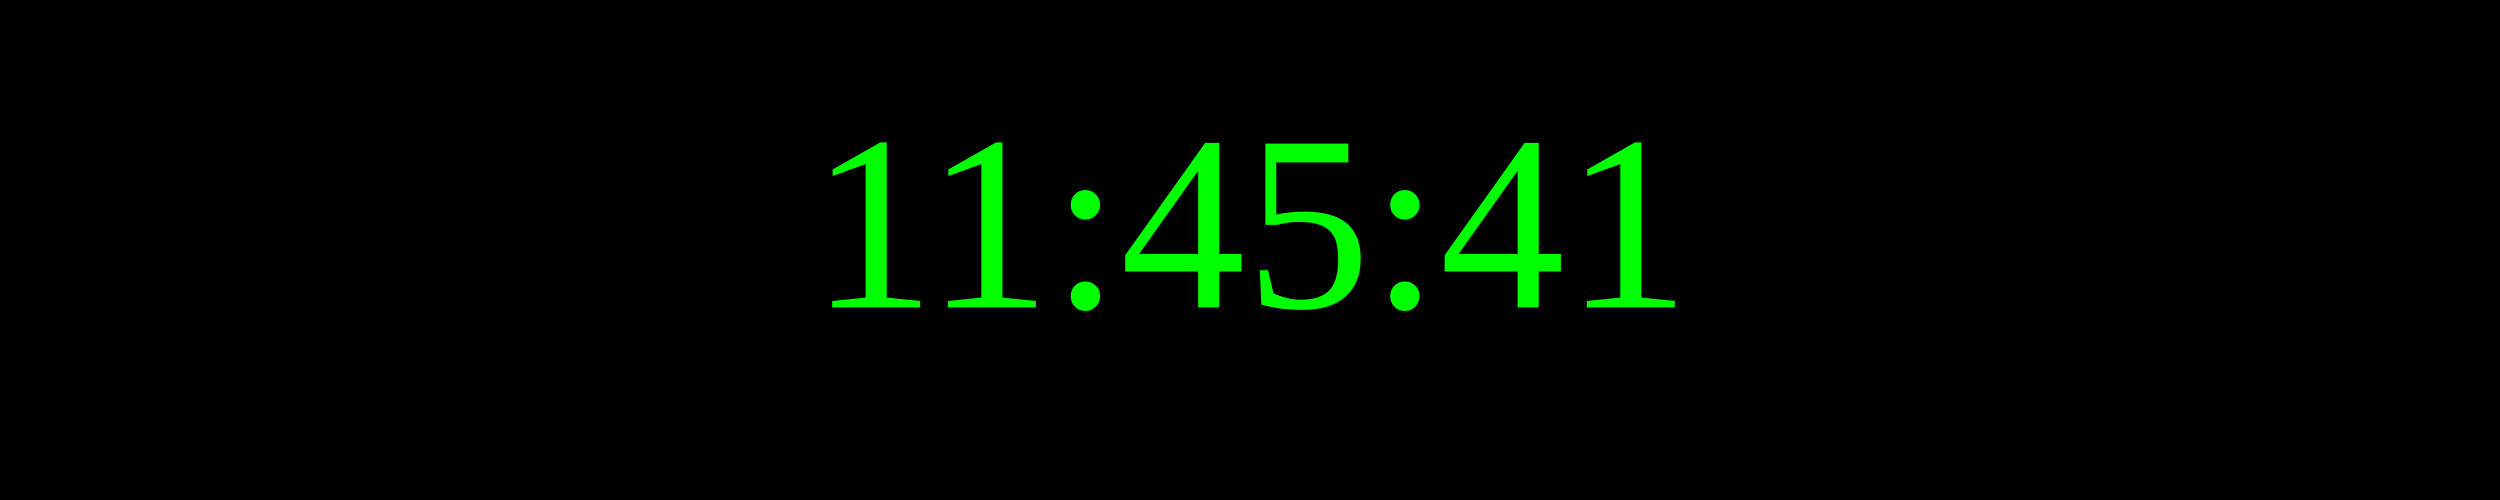
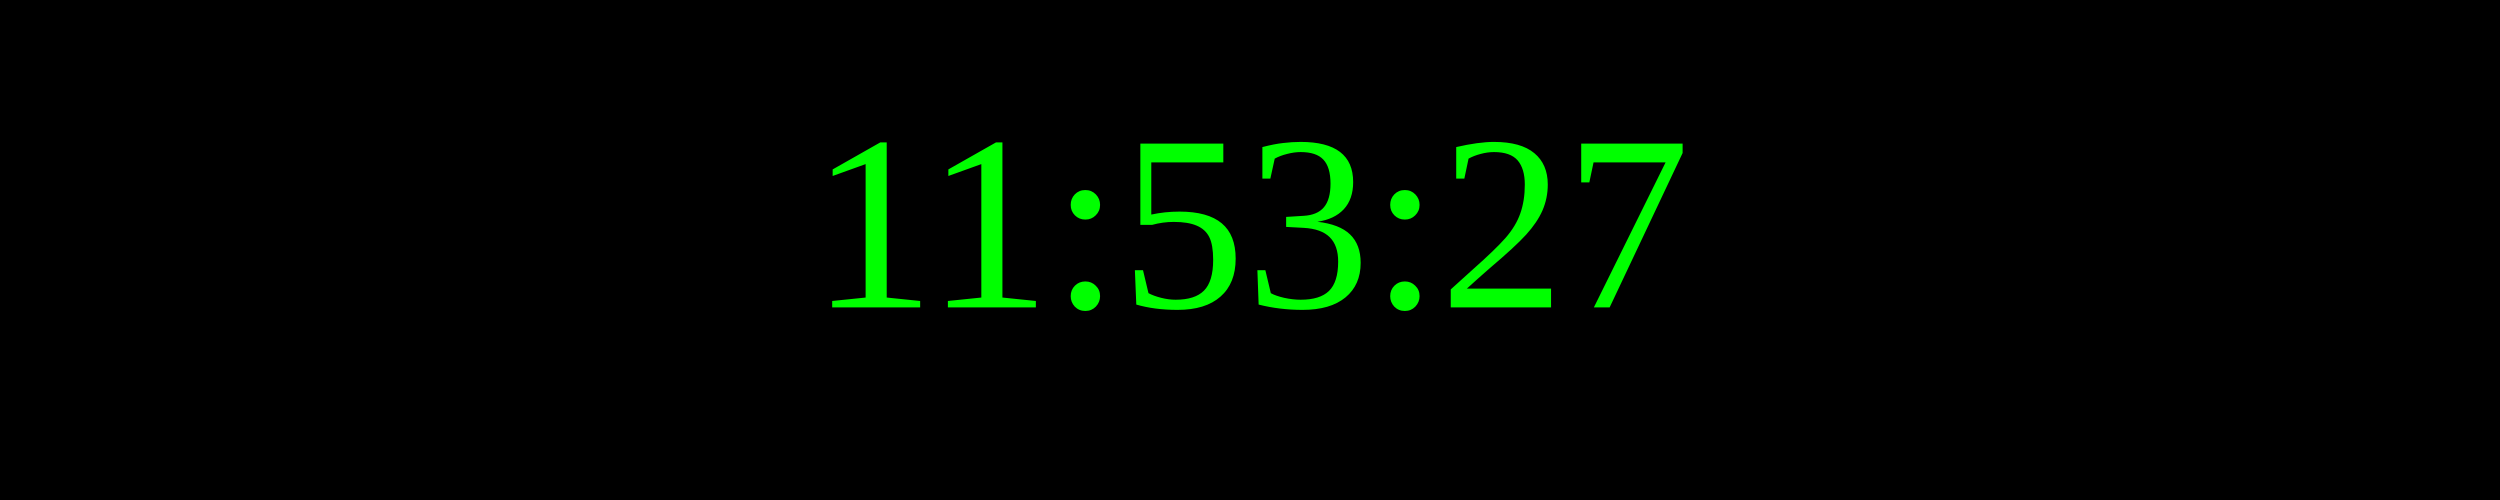
<svg xmlns="http://www.w3.org/2000/svg" width="250" height="50">
  <rect width="100%" height="100%" fill="black" />
  <text x="50%" y="50%" font-size="25" fill="lime" text-anchor="middle" dominant-baseline="middle">
- 11:45:41
+ 11:53:27
</text>
</svg>
